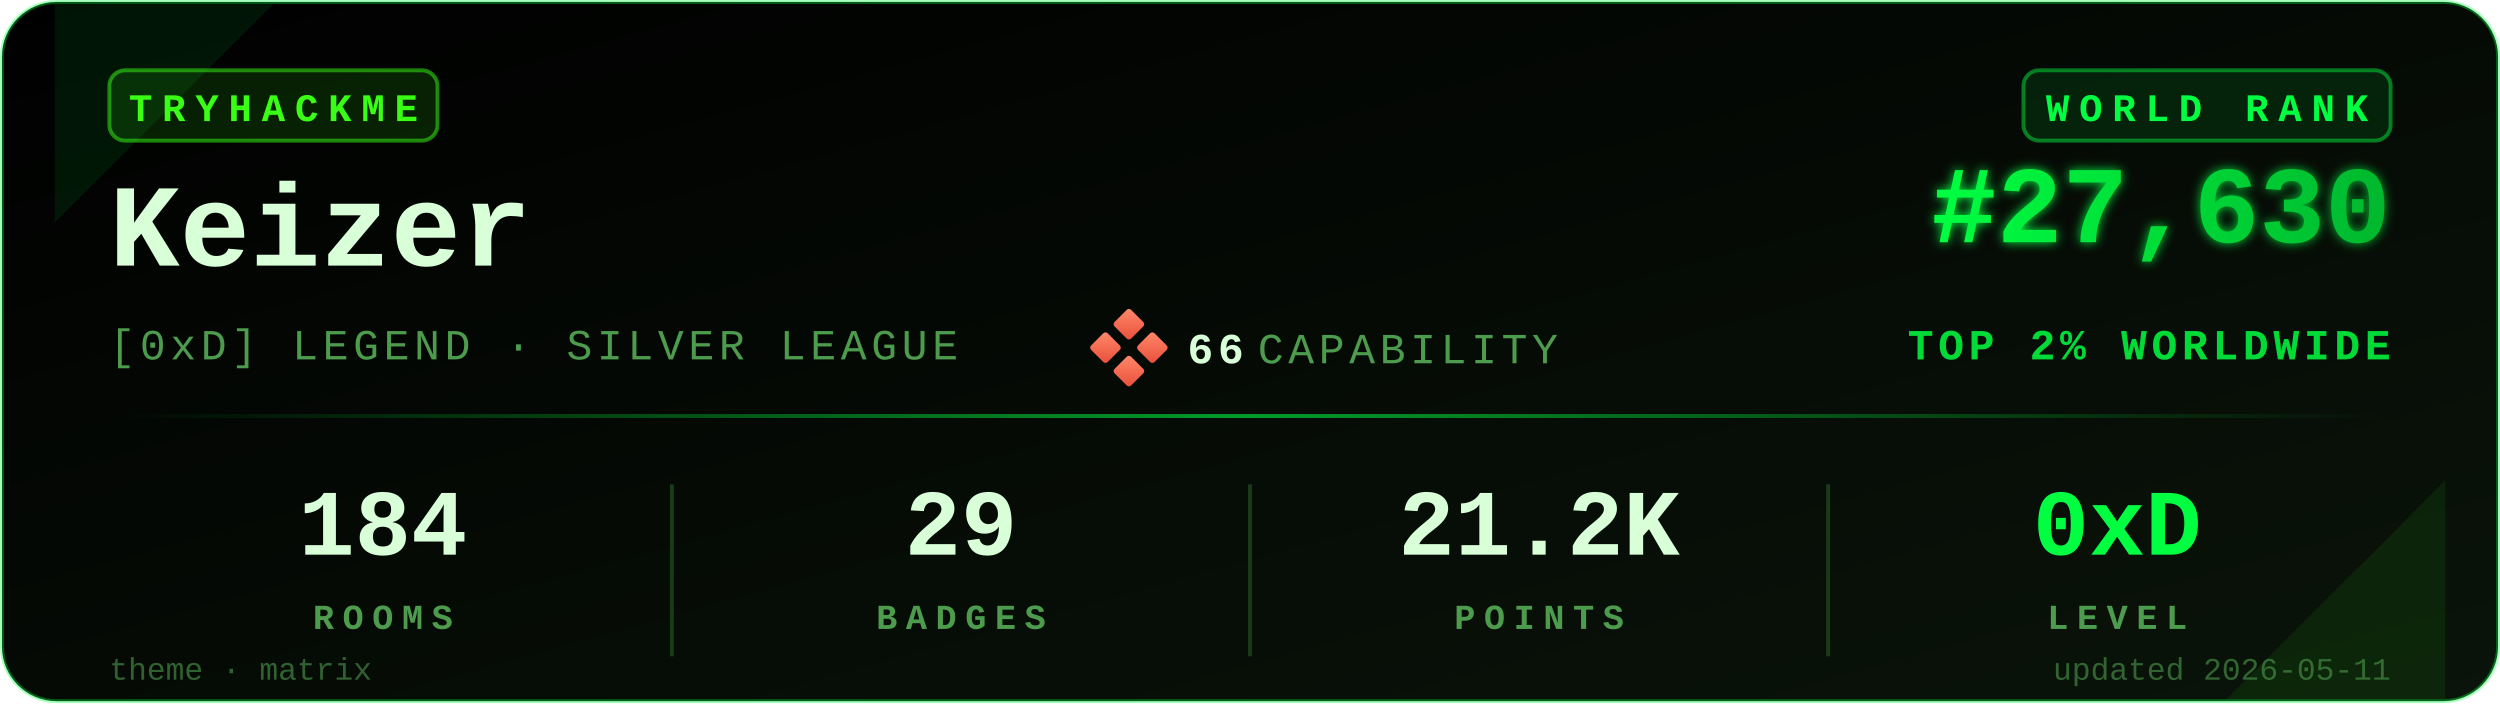
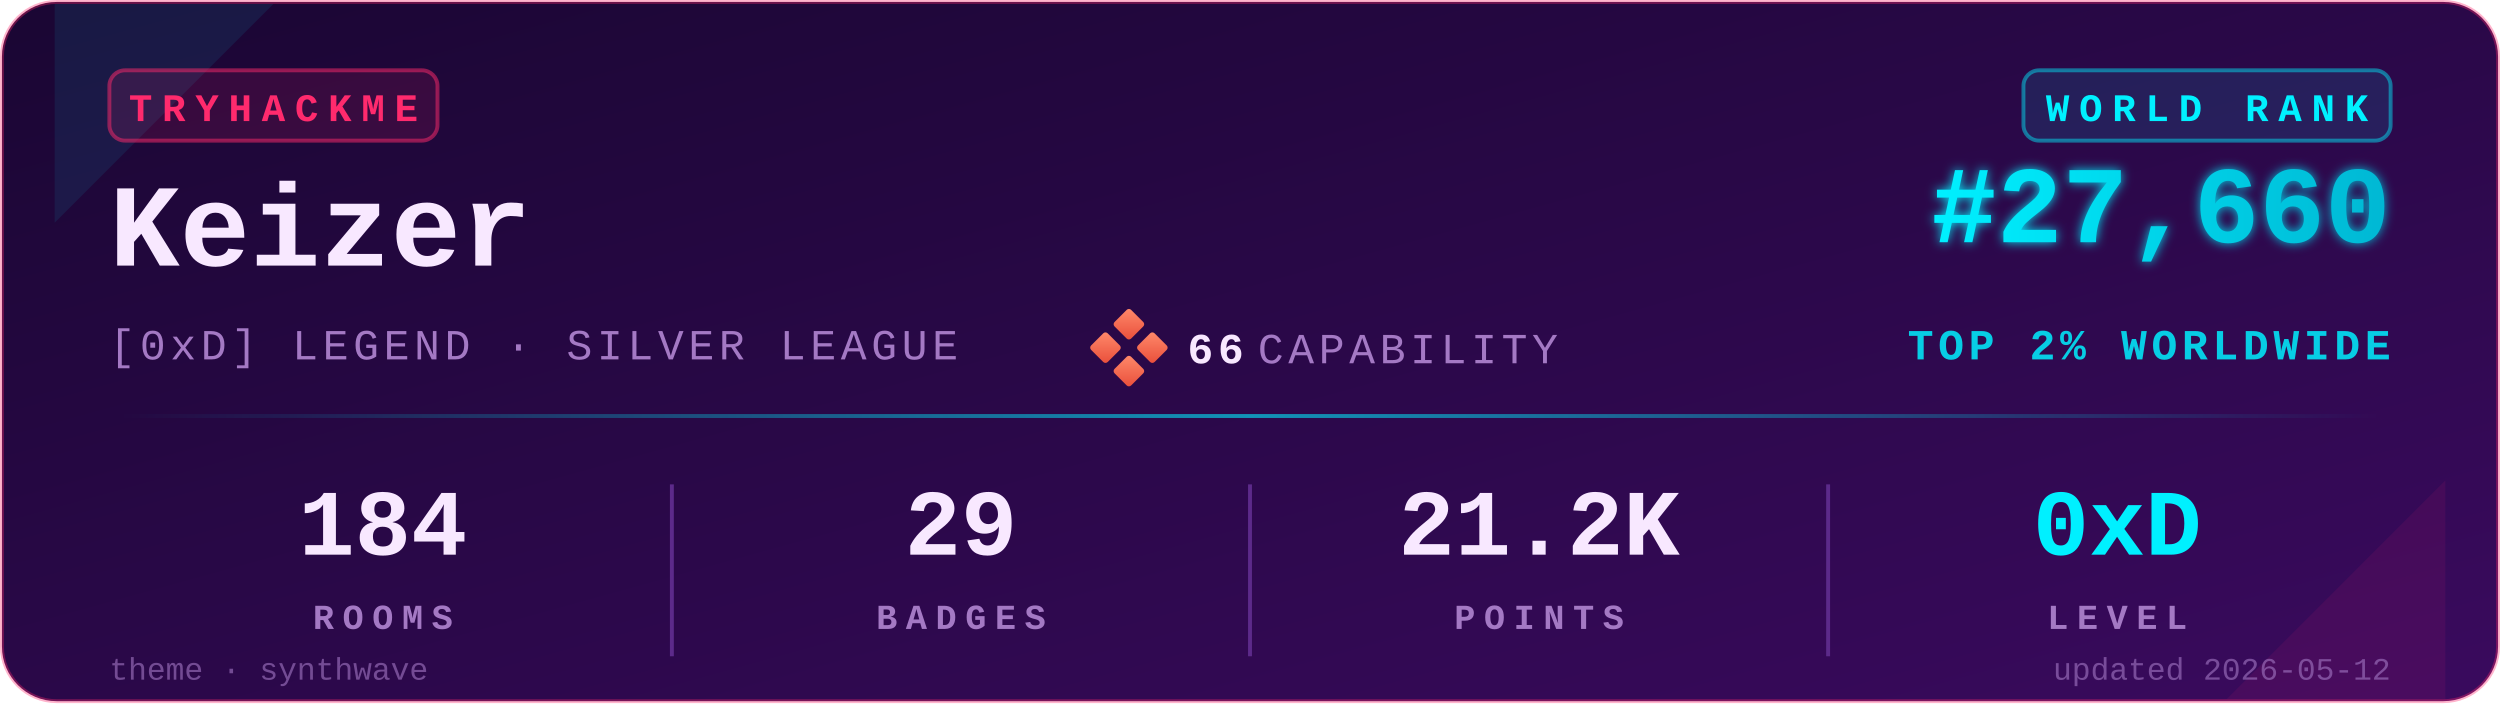
<svg xmlns="http://www.w3.org/2000/svg" viewBox="0 0 640 180" width="640" height="180" role="img" aria-label="TryHackMe stats for Keizer">
  <defs>
    <linearGradient id="bgGrad" x1="0" y1="0" x2="1" y2="1">
-       <stop offset="0%" stop-color="#000000" />
-       <stop offset="100%" stop-color="#0a140a" />
+       <stop offset="0%" stop-color="#1a0633" />
+       <stop offset="100%" stop-color="#3a0a5e" />
    </linearGradient>
    <linearGradient id="rankGrad" x1="0" y1="0" x2="1" y2="0">
-       <stop offset="0%" stop-color="#00FF41" />
-       <stop offset="100%" stop-color="#00B82E" />
+       <stop offset="0%" stop-color="#00F0FF" />
+       <stop offset="100%" stop-color="#00B8D4" />
    </linearGradient>
    <linearGradient id="accentGrad" x1="0" y1="0" x2="1" y2="0">
-       <stop offset="0%" stop-color="#00FF41" stop-opacity="0" />
-       <stop offset="50%" stop-color="#00FF41" stop-opacity="0.6" />
-       <stop offset="100%" stop-color="#00FF41" stop-opacity="0" />
+       <stop offset="0%" stop-color="#00F0FF" stop-opacity="0" />
+       <stop offset="50%" stop-color="#00F0FF" stop-opacity="0.6" />
+       <stop offset="100%" stop-color="#00F0FF" stop-opacity="0" />
    </linearGradient>
    <linearGradient id="capGrad" x1="0" y1="0" x2="1" y2="1">
      <stop offset="0%" stop-color="#ff8a6b" />
      <stop offset="100%" stop-color="#e94e3a" />
    </linearGradient>
    <filter id="glow" x="-20%" y="-20%" width="140%" height="140%">
      <feGaussianBlur stdDeviation="1.4" result="b" />
      <feMerge>
        <feMergeNode in="b" />
        <feMergeNode in="SourceGraphic" />
      </feMerge>
    </filter>
  </defs>
-   <rect x="0.5" y="0.5" width="639" height="179" rx="14" ry="14" fill="url(#bgGrad)" stroke="#00FF41" stroke-opacity="0.35" stroke-width="1" />
-   <path d="M 14,1 L 70,1 L 14,57 Z" fill="#00FF41" opacity="0.08" />
-   <path d="M 626,179 L 570,179 L 626,123 Z" fill="#39FF14" opacity="0.08" />
+   <rect x="0.5" y="0.5" width="639" height="179" rx="14" ry="14" fill="url(#bgGrad)" stroke="#FF2A6D" stroke-opacity="0.35" stroke-width="1" />
+   <path d="M 14,1 L 70,1 L 14,57 Z" fill="#00F0FF" opacity="0.08" />
+   <path d="M 626,179 L 570,179 L 626,123 Z" fill="#FF2A6D" opacity="0.08" />
  <g transform="translate(28,18)">
-     <rect x="0" y="0" width="84" height="18" rx="4" ry="4" fill="#39FF14" fill-opacity="0.12" stroke="#39FF14" stroke-opacity="0.5" />
-     <text x="42" y="13" fill="#39FF14" font-family="ui-monospace,'SF Mono','Menlo','Cascadia Code','Consolas','Liberation Mono',monospace" font-size="10" font-weight="700" letter-spacing="2.5" text-anchor="middle">TRYHACKME</text>
+     <rect x="0" y="0" width="84" height="18" rx="4" ry="4" fill="#FF2A6D" fill-opacity="0.12" stroke="#FF2A6D" stroke-opacity="0.5" />
+     <text x="42" y="13" fill="#FF2A6D" font-family="ui-monospace,'SF Mono','Menlo','Cascadia Code','Consolas','Liberation Mono',monospace" font-size="10" font-weight="700" letter-spacing="2.5" text-anchor="middle">TRYHACKME</text>
  </g>
-   <text x="28" y="68" fill="#D9FFD9" font-family="ui-monospace,'SF Mono','Menlo','Cascadia Code','Consolas','Liberation Mono',monospace" font-size="30" font-weight="700">Keizer</text>
-   <text x="28" y="92" fill="#4D9C4D" font-family="ui-monospace,'SF Mono','Menlo','Cascadia Code','Consolas','Liberation Mono',monospace" font-size="11" font-weight="500" letter-spacing="1.2">[0xD] LEGEND · SILVER LEAGUE</text>
+   <text x="28" y="68" fill="#F8E8FF" font-family="ui-monospace,'SF Mono','Menlo','Cascadia Code','Consolas','Liberation Mono',monospace" font-size="30" font-weight="700">Keizer</text>
+   <text x="28" y="92" fill="#A479C4" font-family="ui-monospace,'SF Mono','Menlo','Cascadia Code','Consolas','Liberation Mono',monospace" font-size="11" font-weight="500" letter-spacing="1.2">[0xD] LEGEND · SILVER LEAGUE</text>
  <g transform="translate(280,80)">
    <rect x="6" y="0" width="6" height="6" rx="0.8" fill="url(#capGrad)" transform="rotate(45 9 3)" />
    <rect x="0" y="6" width="6" height="6" rx="0.8" fill="url(#capGrad)" transform="rotate(45 3 9)" />
    <rect x="12" y="6" width="6" height="6" rx="0.8" fill="url(#capGrad)" transform="rotate(45 15 9)" />
    <rect x="6" y="12" width="6" height="6" rx="0.8" fill="url(#capGrad)" transform="rotate(45 9 15)" />
-     <text x="24" y="13" fill="#D9FFD9" font-family="ui-monospace,'SF Mono','Menlo','Cascadia Code','Consolas','Liberation Mono',monospace" font-size="11" font-weight="700" letter-spacing="1.2">66</text>
-     <text x="42" y="13" fill="#4D9C4D" font-family="ui-monospace,'SF Mono','Menlo','Cascadia Code','Consolas','Liberation Mono',monospace" font-size="11" font-weight="500" letter-spacing="1.2">CAPABILITY</text>
+     <text x="24" y="13" fill="#F8E8FF" font-family="ui-monospace,'SF Mono','Menlo','Cascadia Code','Consolas','Liberation Mono',monospace" font-size="11" font-weight="700" letter-spacing="1.2">66</text>
+     <text x="42" y="13" fill="#A479C4" font-family="ui-monospace,'SF Mono','Menlo','Cascadia Code','Consolas','Liberation Mono',monospace" font-size="11" font-weight="500" letter-spacing="1.2">CAPABILITY</text>
  </g>
  <g transform="translate(612,18)">
-     <rect x="-94" y="0" width="94" height="18" rx="4" ry="4" fill="#00FF41" fill-opacity="0.10" stroke="#00FF41" stroke-opacity="0.45" />
-     <text x="-47" y="13" fill="#00FF41" font-family="ui-monospace,'SF Mono','Menlo','Cascadia Code','Consolas','Liberation Mono',monospace" font-size="10" font-weight="700" letter-spacing="2.5" text-anchor="middle">WORLD RANK</text>
+     <rect x="-94" y="0" width="94" height="18" rx="4" ry="4" fill="#00F0FF" fill-opacity="0.10" stroke="#00F0FF" stroke-opacity="0.45" />
+     <text x="-47" y="13" fill="#00F0FF" font-family="ui-monospace,'SF Mono','Menlo','Cascadia Code','Consolas','Liberation Mono',monospace" font-size="10" font-weight="700" letter-spacing="2.5" text-anchor="middle">WORLD RANK</text>
  </g>
-   <text x="612" y="62" fill="url(#rankGrad)" font-family="ui-monospace,'SF Mono','Menlo','Cascadia Code','Consolas','Liberation Mono',monospace" font-size="28" font-weight="700" text-anchor="end" filter="url(#glow)">#27,630</text>
-   <text x="612" y="92" fill="#00FF41" fill-opacity="0.85" font-family="ui-monospace,'SF Mono','Menlo','Cascadia Code','Consolas','Liberation Mono',monospace" font-size="11" font-weight="600" letter-spacing="1.2" text-anchor="end">TOP 2% WORLDWIDE</text>
+   <text x="612" y="62" fill="url(#rankGrad)" font-family="ui-monospace,'SF Mono','Menlo','Cascadia Code','Consolas','Liberation Mono',monospace" font-size="28" font-weight="700" text-anchor="end" filter="url(#glow)">#27,660</text>
+   <text x="612" y="92" fill="#00F0FF" fill-opacity="0.85" font-family="ui-monospace,'SF Mono','Menlo','Cascadia Code','Consolas','Liberation Mono',monospace" font-size="11" font-weight="600" letter-spacing="1.2" text-anchor="end">TOP 2% WORLDWIDE</text>
  <rect x="28" y="106" width="584" height="1" fill="url(#accentGrad)" />
  <g font-family="ui-monospace,'SF Mono','Menlo','Cascadia Code','Consolas','Liberation Mono',monospace" text-anchor="middle">
-     <text x="98" y="142" fill="#D9FFD9" font-size="24" font-weight="700">184</text>
-     <text x="98" y="161" fill="#4D9C4D" font-size="9" font-weight="600" letter-spacing="2.2">ROOMS</text>
-     <text x="246" y="142" fill="#D9FFD9" font-size="24" font-weight="700">29</text>
-     <text x="246" y="161" fill="#4D9C4D" font-size="9" font-weight="600" letter-spacing="2.2">BADGES</text>
-     <text x="394" y="142" fill="#D9FFD9" font-size="24" font-weight="700">21.2K</text>
-     <text x="394" y="161" fill="#4D9C4D" font-size="9" font-weight="600" letter-spacing="2.2">POINTS</text>
-     <text x="542" y="142" fill="#00FF41" font-size="24" font-weight="700">0xD</text>
-     <text x="542" y="161" fill="#4D9C4D" font-size="9" font-weight="600" letter-spacing="2.2">LEVEL</text>
+     <text x="98" y="142" fill="#F8E8FF" font-size="24" font-weight="700">184</text>
+     <text x="98" y="161" fill="#A479C4" font-size="9" font-weight="600" letter-spacing="2.2">ROOMS</text>
+     <text x="246" y="142" fill="#F8E8FF" font-size="24" font-weight="700">29</text>
+     <text x="246" y="161" fill="#A479C4" font-size="9" font-weight="600" letter-spacing="2.2">BADGES</text>
+     <text x="394" y="142" fill="#F8E8FF" font-size="24" font-weight="700">21.2K</text>
+     <text x="394" y="161" fill="#A479C4" font-size="9" font-weight="600" letter-spacing="2.2">POINTS</text>
+     <text x="542" y="142" fill="#00F0FF" font-size="24" font-weight="700">0xD</text>
+     <text x="542" y="161" fill="#A479C4" font-size="9" font-weight="600" letter-spacing="2.2">LEVEL</text>
  </g>
-   <line x1="172" y1="124" x2="172" y2="168" stroke="#1a3a1a" stroke-width="1" />
-   <line x1="320" y1="124" x2="320" y2="168" stroke="#1a3a1a" stroke-width="1" />
-   <line x1="468" y1="124" x2="468" y2="168" stroke="#1a3a1a" stroke-width="1" />
-   <text x="28" y="174" fill="#4D9C4D" fill-opacity="0.6" font-family="ui-monospace,'SF Mono','Menlo','Cascadia Code','Consolas','Liberation Mono',monospace" font-size="8" font-weight="500">theme · matrix</text>
-   <text x="612" y="174" fill="#4D9C4D" fill-opacity="0.6" font-family="ui-monospace,'SF Mono','Menlo','Cascadia Code','Consolas','Liberation Mono',monospace" font-size="8" font-weight="500" text-anchor="end">updated 2026-05-11</text>
+   <line x1="172" y1="124" x2="172" y2="168" stroke="#5C2A8A" stroke-width="1" />
+   <line x1="320" y1="124" x2="320" y2="168" stroke="#5C2A8A" stroke-width="1" />
+   <line x1="468" y1="124" x2="468" y2="168" stroke="#5C2A8A" stroke-width="1" />
+   <text x="28" y="174" fill="#A479C4" fill-opacity="0.6" font-family="ui-monospace,'SF Mono','Menlo','Cascadia Code','Consolas','Liberation Mono',monospace" font-size="8" font-weight="500">theme · synthwave</text>
+   <text x="612" y="174" fill="#A479C4" fill-opacity="0.6" font-family="ui-monospace,'SF Mono','Menlo','Cascadia Code','Consolas','Liberation Mono',monospace" font-size="8" font-weight="500" text-anchor="end">updated 2026-05-12</text>
</svg>
